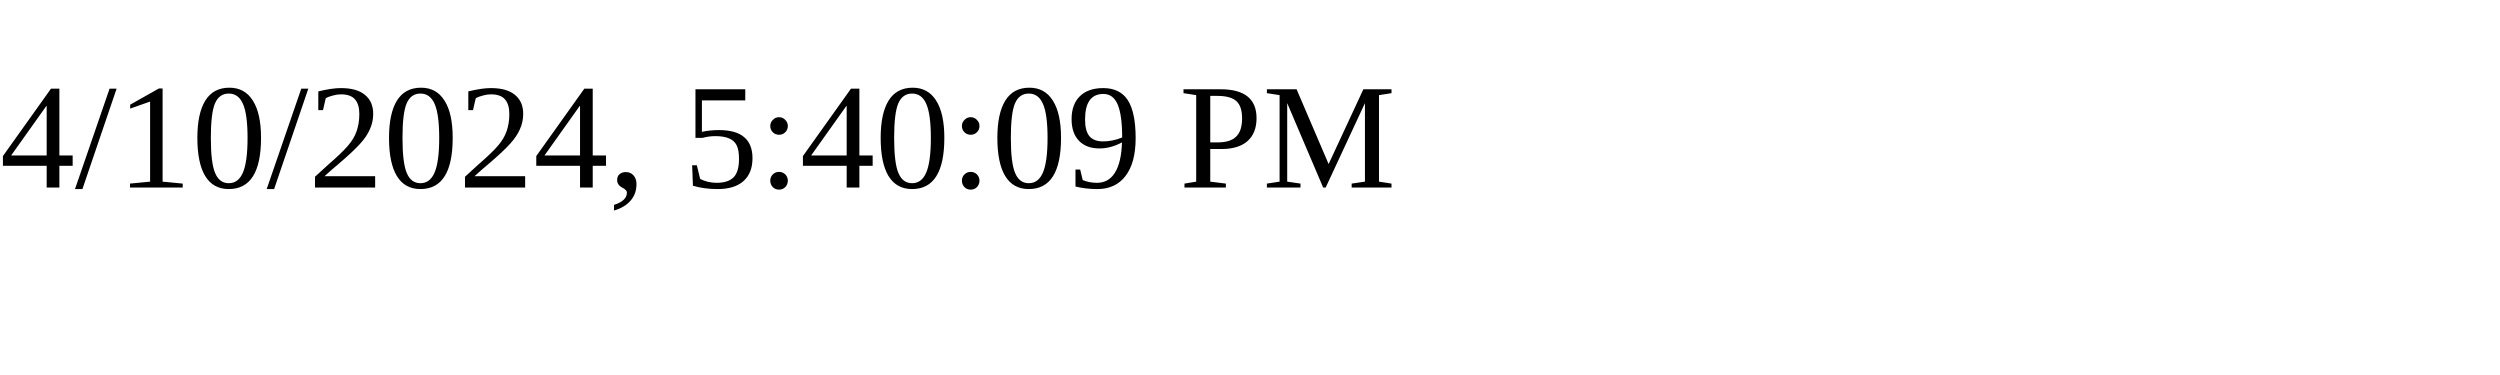
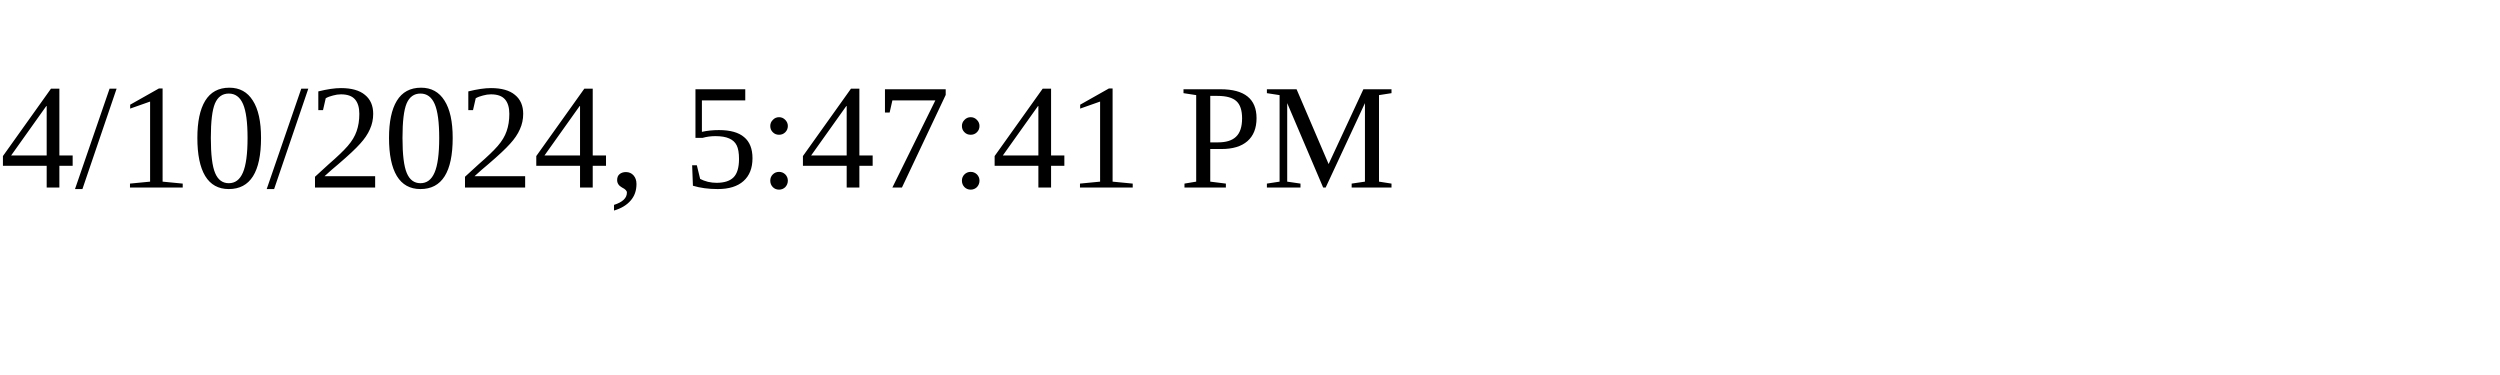
<svg xmlns="http://www.w3.org/2000/svg" height="30" width="200">
-   <text x="0" y="15">4/10/2024, 5:40:09 PM</text>
+   <text x="0" y="15">4/10/2024, 5:47:41 PM</text>
</svg>
